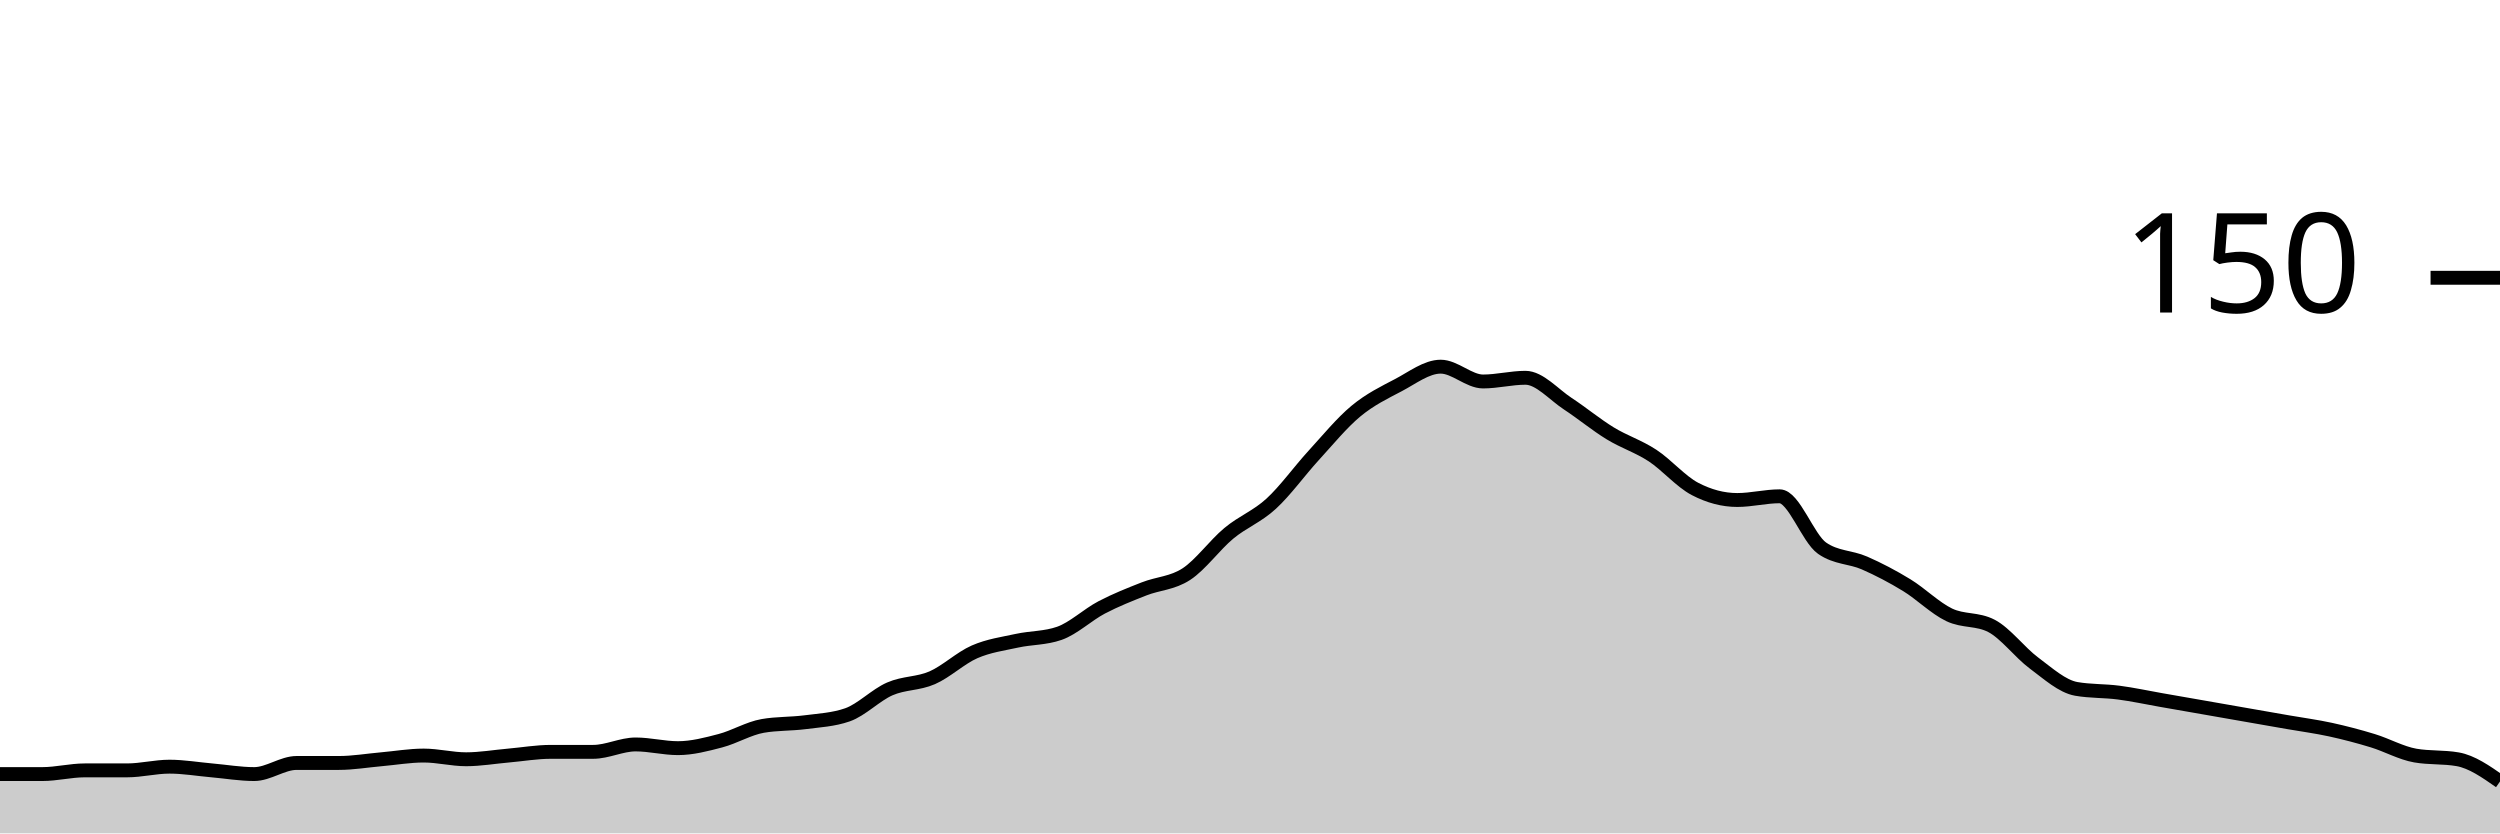
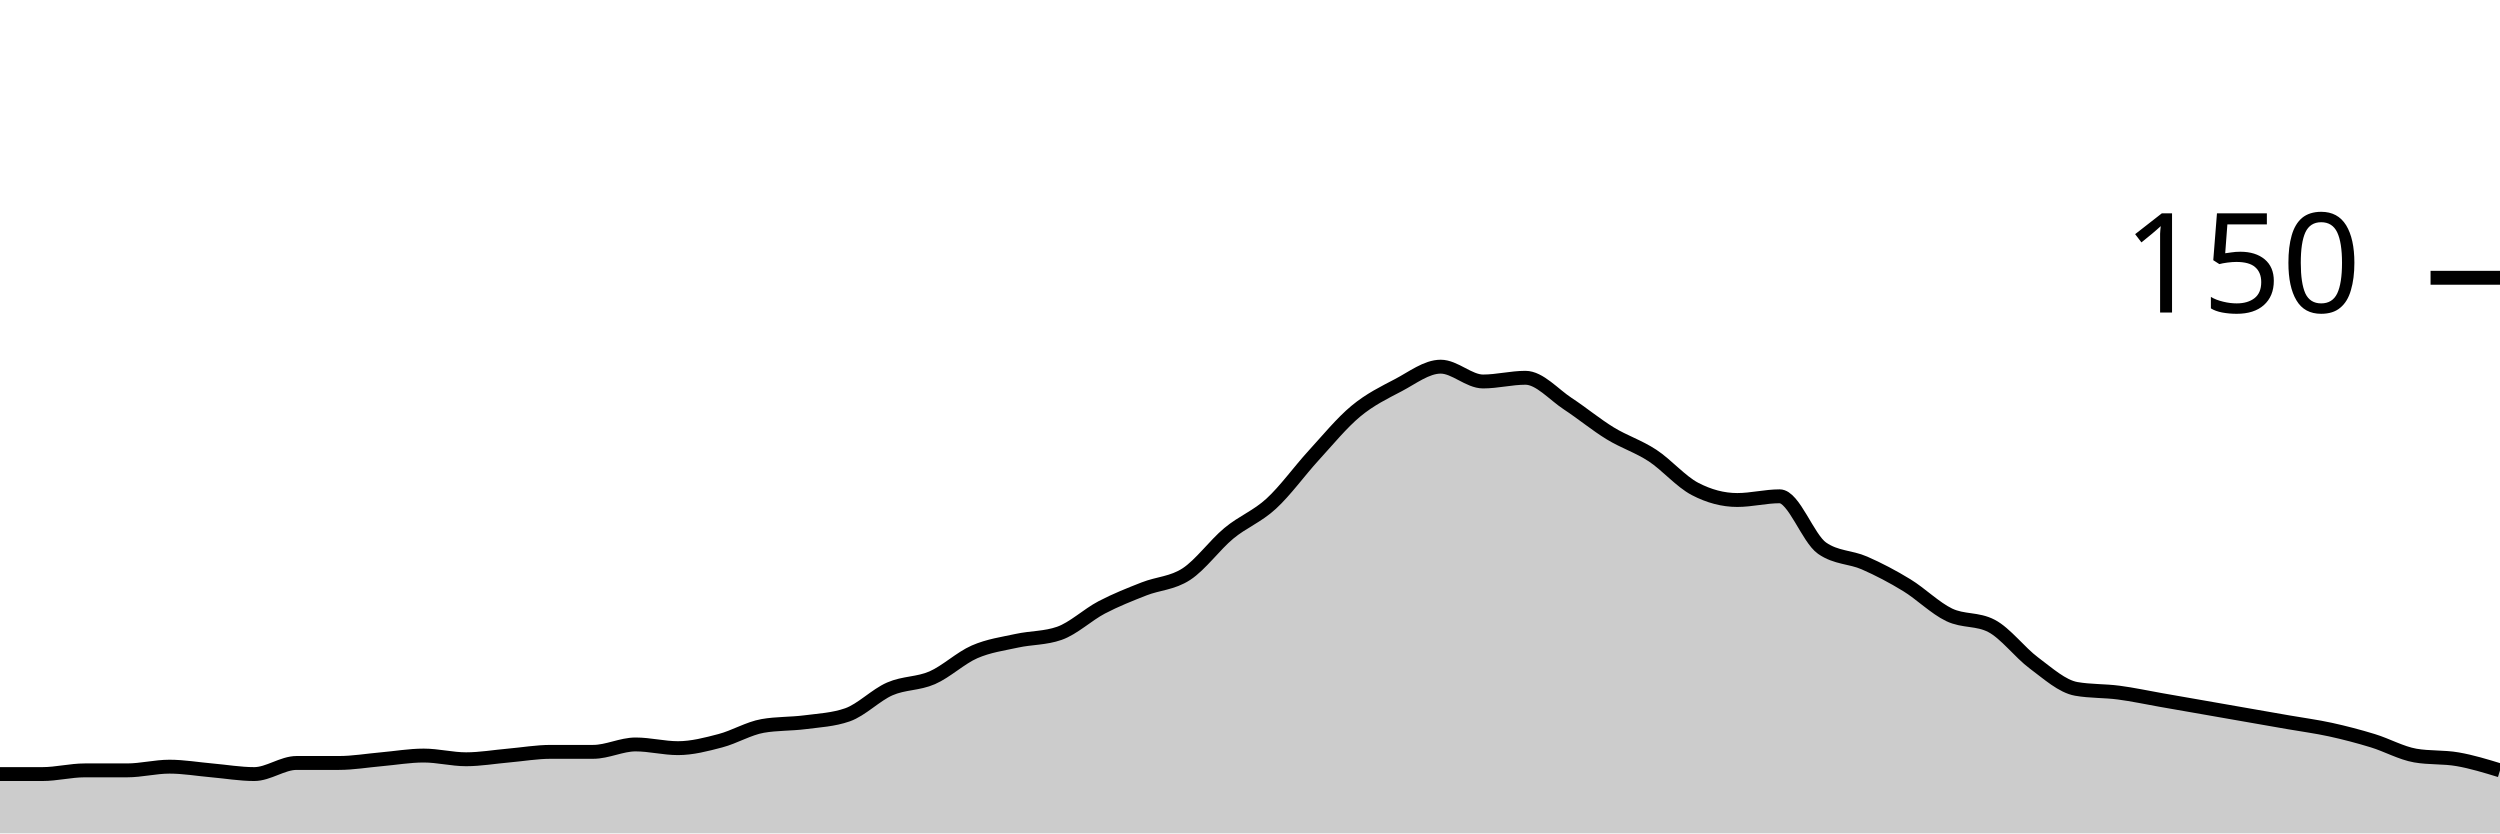
<svg xmlns="http://www.w3.org/2000/svg" viewBox="0 0 180 60">
  <g transform="translate(0,20)">
-     <path class="area" fill="rgba(0, 0, 0, 0.2)" d="M0,35.733C1.017,35.733,2.034,35.733,3.051,35.733C4.068,35.733,5.085,35.467,6.102,35.467C7.119,35.467,8.136,35.467,9.153,35.467C10.169,35.467,11.186,35.2,12.203,35.2C13.22,35.2,14.237,35.378,15.254,35.467C16.271,35.556,17.288,35.733,18.305,35.733C19.322,35.733,20.339,34.933,21.356,34.933C22.373,34.933,23.39,34.933,24.407,34.933C25.424,34.933,26.441,34.756,27.458,34.667C28.475,34.578,29.492,34.4,30.508,34.4C31.525,34.4,32.542,34.667,33.559,34.667C34.576,34.667,35.593,34.489,36.61,34.4C37.627,34.311,38.644,34.133,39.661,34.133C40.678,34.133,41.695,34.133,42.712,34.133C43.729,34.133,44.746,33.6,45.763,33.6C46.78,33.6,47.797,33.867,48.814,33.867C49.831,33.867,50.847,33.6,51.864,33.333C52.881,33.067,53.898,32.444,54.915,32.267C55.932,32.089,56.949,32.133,57.966,32C58.983,31.867,60,31.822,61.017,31.467C62.034,31.111,63.051,30.044,64.068,29.6C65.085,29.156,66.102,29.244,67.119,28.8C68.136,28.356,69.153,27.378,70.169,26.933C71.186,26.489,72.203,26.356,73.22,26.133C74.237,25.911,75.254,25.956,76.271,25.6C77.288,25.244,78.305,24.267,79.322,23.733C80.339,23.2,81.356,22.8,82.373,22.4C83.39,22,84.407,22,85.424,21.333C86.441,20.667,87.458,19.244,88.475,18.4C89.492,17.556,90.508,17.2,91.525,16.267C92.542,15.333,93.559,13.911,94.576,12.8C95.593,11.689,96.61,10.444,97.627,9.6C98.644,8.756,99.661,8.267,100.678,7.733C101.695,7.2,102.712,6.4,103.729,6.4C104.746,6.4,105.763,7.467,106.78,7.467C107.797,7.467,108.814,7.2,109.831,7.2C110.847,7.2,111.864,8.4,112.881,9.067C113.898,9.733,114.915,10.578,115.932,11.2C116.949,11.822,117.966,12.133,118.983,12.8C120,13.467,121.017,14.667,122.034,15.2C123.051,15.733,124.068,16,125.085,16C126.102,16,127.119,15.733,128.136,15.733C129.153,15.733,130.169,18.756,131.186,19.467C132.203,20.178,133.22,20.089,134.237,20.533C135.254,20.978,136.271,21.511,137.288,22.133C138.305,22.756,139.322,23.778,140.339,24.267C141.356,24.756,142.373,24.533,143.39,25.067C144.407,25.6,145.424,26.978,146.441,27.733C147.458,28.489,148.475,29.422,149.492,29.6C150.508,29.778,151.525,29.733,152.542,29.867C153.559,30,154.576,30.222,155.593,30.4C156.61,30.578,157.627,30.756,158.644,30.933C159.661,31.111,160.678,31.289,161.695,31.467C162.712,31.644,163.729,31.822,164.746,32C165.763,32.178,166.78,32.311,167.797,32.533C168.814,32.756,169.831,33.022,170.847,33.333C171.864,33.644,172.881,34.222,173.898,34.4C174.915,34.578,175.932,34.489,176.949,34.667C177.966,34.844,178.983,35.556,180,36.267L180,40C178.983,40,177.966,40,176.949,40C175.932,40,174.915,40,173.898,40C172.881,40,171.864,40,170.847,40C169.831,40,168.814,40,167.797,40C166.78,40,165.763,40,164.746,40C163.729,40,162.712,40,161.695,40C160.678,40,159.661,40,158.644,40C157.627,40,156.61,40,155.593,40C154.576,40,153.559,40,152.542,40C151.525,40,150.508,40,149.492,40C148.475,40,147.458,40,146.441,40C145.424,40,144.407,40,143.39,40C142.373,40,141.356,40,140.339,40C139.322,40,138.305,40,137.288,40C136.271,40,135.254,40,134.237,40C133.22,40,132.203,40,131.186,40C130.169,40,129.153,40,128.136,40C127.119,40,126.102,40,125.085,40C124.068,40,123.051,40,122.034,40C121.017,40,120,40,118.983,40C117.966,40,116.949,40,115.932,40C114.915,40,113.898,40,112.881,40C111.864,40,110.847,40,109.831,40C108.814,40,107.797,40,106.78,40C105.763,40,104.746,40,103.729,40C102.712,40,101.695,40,100.678,40C99.661,40,98.644,40,97.627,40C96.61,40,95.593,40,94.576,40C93.559,40,92.542,40,91.525,40C90.508,40,89.492,40,88.475,40C87.458,40,86.441,40,85.424,40C84.407,40,83.39,40,82.373,40C81.356,40,80.339,40,79.322,40C78.305,40,77.288,40,76.271,40C75.254,40,74.237,40,73.22,40C72.203,40,71.186,40,70.169,40C69.153,40,68.136,40,67.119,40C66.102,40,65.085,40,64.068,40C63.051,40,62.034,40,61.017,40C60,40,58.983,40,57.966,40C56.949,40,55.932,40,54.915,40C53.898,40,52.881,40,51.864,40C50.847,40,49.831,40,48.814,40C47.797,40,46.78,40,45.763,40C44.746,40,43.729,40,42.712,40C41.695,40,40.678,40,39.661,40C38.644,40,37.627,40,36.61,40C35.593,40,34.576,40,33.559,40C32.542,40,31.525,40,30.508,40C29.492,40,28.475,40,27.458,40C26.441,40,25.424,40,24.407,40C23.39,40,22.373,40,21.356,40C20.339,40,19.322,40,18.305,40C17.288,40,16.271,40,15.254,40C14.237,40,13.22,40,12.203,40C11.186,40,10.169,40,9.153,40C8.136,40,7.119,40,6.102,40C5.085,40,4.068,40,3.051,40C2.034,40,1.017,40,0,40Z" />
-     <path class="line" stroke="black" fill="none" d="M0,35.733C1.017,35.733,2.034,35.733,3.051,35.733C4.068,35.733,5.085,35.467,6.102,35.467C7.119,35.467,8.136,35.467,9.153,35.467C10.169,35.467,11.186,35.2,12.203,35.2C13.22,35.2,14.237,35.378,15.254,35.467C16.271,35.556,17.288,35.733,18.305,35.733C19.322,35.733,20.339,34.933,21.356,34.933C22.373,34.933,23.39,34.933,24.407,34.933C25.424,34.933,26.441,34.756,27.458,34.667C28.475,34.578,29.492,34.4,30.508,34.4C31.525,34.4,32.542,34.667,33.559,34.667C34.576,34.667,35.593,34.489,36.61,34.4C37.627,34.311,38.644,34.133,39.661,34.133C40.678,34.133,41.695,34.133,42.712,34.133C43.729,34.133,44.746,33.6,45.763,33.6C46.78,33.6,47.797,33.867,48.814,33.867C49.831,33.867,50.847,33.6,51.864,33.333C52.881,33.067,53.898,32.444,54.915,32.267C55.932,32.089,56.949,32.133,57.966,32C58.983,31.867,60,31.822,61.017,31.467C62.034,31.111,63.051,30.044,64.068,29.6C65.085,29.156,66.102,29.244,67.119,28.8C68.136,28.356,69.153,27.378,70.169,26.933C71.186,26.489,72.203,26.356,73.22,26.133C74.237,25.911,75.254,25.956,76.271,25.6C77.288,25.244,78.305,24.267,79.322,23.733C80.339,23.2,81.356,22.8,82.373,22.4C83.39,22,84.407,22,85.424,21.333C86.441,20.667,87.458,19.244,88.475,18.4C89.492,17.556,90.508,17.2,91.525,16.267C92.542,15.333,93.559,13.911,94.576,12.8C95.593,11.689,96.61,10.444,97.627,9.6C98.644,8.756,99.661,8.267,100.678,7.733C101.695,7.2,102.712,6.4,103.729,6.4C104.746,6.4,105.763,7.467,106.78,7.467C107.797,7.467,108.814,7.2,109.831,7.2C110.847,7.2,111.864,8.4,112.881,9.067C113.898,9.733,114.915,10.578,115.932,11.2C116.949,11.822,117.966,12.133,118.983,12.8C120,13.467,121.017,14.667,122.034,15.2C123.051,15.733,124.068,16,125.085,16C126.102,16,127.119,15.733,128.136,15.733C129.153,15.733,130.169,18.756,131.186,19.467C132.203,20.178,133.22,20.089,134.237,20.533C135.254,20.978,136.271,21.511,137.288,22.133C138.305,22.756,139.322,23.778,140.339,24.267C141.356,24.756,142.373,24.533,143.39,25.067C144.407,25.6,145.424,26.978,146.441,27.733C147.458,28.489,148.475,29.422,149.492,29.6C150.508,29.778,151.525,29.733,152.542,29.867C153.559,30,154.576,30.222,155.593,30.4C156.61,30.578,157.627,30.756,158.644,30.933C159.661,31.111,160.678,31.289,161.695,31.467C162.712,31.644,163.729,31.822,164.746,32C165.763,32.178,166.78,32.311,167.797,32.533C168.814,32.756,169.831,33.022,170.847,33.333C171.864,33.644,172.881,34.222,173.898,34.4C174.915,34.578,175.932,34.489,176.949,34.667C177.966,34.844,178.983,35.556,180,36.267" />
+     <path class="area" fill="rgba(0, 0, 0, 0.2)" d="M0,35.733C1.017,35.733,2.034,35.733,3.051,35.733C4.068,35.733,5.085,35.467,6.102,35.467C7.119,35.467,8.136,35.467,9.153,35.467C10.169,35.467,11.186,35.2,12.203,35.2C13.22,35.2,14.237,35.378,15.254,35.467C16.271,35.556,17.288,35.733,18.305,35.733C19.322,35.733,20.339,34.933,21.356,34.933C22.373,34.933,23.39,34.933,24.407,34.933C25.424,34.933,26.441,34.756,27.458,34.667C28.475,34.578,29.492,34.4,30.508,34.4C31.525,34.4,32.542,34.667,33.559,34.667C34.576,34.667,35.593,34.489,36.61,34.4C37.627,34.311,38.644,34.133,39.661,34.133C40.678,34.133,41.695,34.133,42.712,34.133C43.729,34.133,44.746,33.6,45.763,33.6C46.78,33.6,47.797,33.867,48.814,33.867C49.831,33.867,50.847,33.6,51.864,33.333C52.881,33.067,53.898,32.444,54.915,32.267C55.932,32.089,56.949,32.133,57.966,32C58.983,31.867,60,31.822,61.017,31.467C62.034,31.111,63.051,30.044,64.068,29.6C65.085,29.156,66.102,29.244,67.119,28.8C68.136,28.356,69.153,27.378,70.169,26.933C71.186,26.489,72.203,26.356,73.22,26.133C74.237,25.911,75.254,25.956,76.271,25.6C77.288,25.244,78.305,24.267,79.322,23.733C80.339,23.2,81.356,22.8,82.373,22.4C83.39,22,84.407,22,85.424,21.333C86.441,20.667,87.458,19.244,88.475,18.4C89.492,17.556,90.508,17.2,91.525,16.267C92.542,15.333,93.559,13.911,94.576,12.8C95.593,11.689,96.61,10.444,97.627,9.6C98.644,8.756,99.661,8.267,100.678,7.733C101.695,7.2,102.712,6.4,103.729,6.4C104.746,6.4,105.763,7.467,106.78,7.467C107.797,7.467,108.814,7.2,109.831,7.2C110.847,7.2,111.864,8.4,112.881,9.067C113.898,9.733,114.915,10.578,115.932,11.2C116.949,11.822,117.966,12.133,118.983,12.8C120,13.467,121.017,14.667,122.034,15.2C123.051,15.733,124.068,16,125.085,16C126.102,16,127.119,15.733,128.136,15.733C129.153,15.733,130.169,18.756,131.186,19.467C132.203,20.178,133.22,20.089,134.237,20.533C135.254,20.978,136.271,21.511,137.288,22.133C138.305,22.756,139.322,23.778,140.339,24.267C141.356,24.756,142.373,24.533,143.39,25.067C144.407,25.6,145.424,26.978,146.441,27.733C147.458,28.489,148.475,29.422,149.492,29.6C150.508,29.778,151.525,29.733,152.542,29.867C153.559,30,154.576,30.222,155.593,30.4C156.61,30.578,157.627,30.756,158.644,30.933C159.661,31.111,160.678,31.289,161.695,31.467C162.712,31.644,163.729,31.822,164.746,32C165.763,32.178,166.78,32.311,167.797,32.533C168.814,32.756,169.831,33.022,170.847,33.333C171.864,33.644,172.881,34.222,173.898,34.4C174.915,34.578,175.932,34.489,176.949,34.667C177.966,34.844,178.983,35.156,180,35.467L180,40C178.983,40,177.966,40,176.949,40C175.932,40,174.915,40,173.898,40C172.881,40,171.864,40,170.847,40C169.831,40,168.814,40,167.797,40C166.78,40,165.763,40,164.746,40C163.729,40,162.712,40,161.695,40C160.678,40,159.661,40,158.644,40C157.627,40,156.61,40,155.593,40C154.576,40,153.559,40,152.542,40C151.525,40,150.508,40,149.492,40C148.475,40,147.458,40,146.441,40C145.424,40,144.407,40,143.39,40C142.373,40,141.356,40,140.339,40C139.322,40,138.305,40,137.288,40C136.271,40,135.254,40,134.237,40C133.22,40,132.203,40,131.186,40C130.169,40,129.153,40,128.136,40C127.119,40,126.102,40,125.085,40C124.068,40,123.051,40,122.034,40C121.017,40,120,40,118.983,40C117.966,40,116.949,40,115.932,40C114.915,40,113.898,40,112.881,40C111.864,40,110.847,40,109.831,40C108.814,40,107.797,40,106.78,40C105.763,40,104.746,40,103.729,40C102.712,40,101.695,40,100.678,40C99.661,40,98.644,40,97.627,40C96.61,40,95.593,40,94.576,40C93.559,40,92.542,40,91.525,40C90.508,40,89.492,40,88.475,40C87.458,40,86.441,40,85.424,40C84.407,40,83.39,40,82.373,40C81.356,40,80.339,40,79.322,40C78.305,40,77.288,40,76.271,40C75.254,40,74.237,40,73.22,40C72.203,40,71.186,40,70.169,40C69.153,40,68.136,40,67.119,40C66.102,40,65.085,40,64.068,40C63.051,40,62.034,40,61.017,40C60,40,58.983,40,57.966,40C56.949,40,55.932,40,54.915,40C53.898,40,52.881,40,51.864,40C50.847,40,49.831,40,48.814,40C47.797,40,46.78,40,45.763,40C44.746,40,43.729,40,42.712,40C41.695,40,40.678,40,39.661,40C38.644,40,37.627,40,36.61,40C35.593,40,34.576,40,33.559,40C32.542,40,31.525,40,30.508,40C29.492,40,28.475,40,27.458,40C26.441,40,25.424,40,24.407,40C23.39,40,22.373,40,21.356,40C20.339,40,19.322,40,18.305,40C17.288,40,16.271,40,15.254,40C14.237,40,13.22,40,12.203,40C11.186,40,10.169,40,9.153,40C8.136,40,7.119,40,6.102,40C5.085,40,4.068,40,3.051,40C2.034,40,1.017,40,0,40Z" />
+     <path class="line" stroke="black" fill="none" d="M0,35.733C1.017,35.733,2.034,35.733,3.051,35.733C4.068,35.733,5.085,35.467,6.102,35.467C7.119,35.467,8.136,35.467,9.153,35.467C10.169,35.467,11.186,35.2,12.203,35.2C13.22,35.2,14.237,35.378,15.254,35.467C16.271,35.556,17.288,35.733,18.305,35.733C19.322,35.733,20.339,34.933,21.356,34.933C22.373,34.933,23.39,34.933,24.407,34.933C25.424,34.933,26.441,34.756,27.458,34.667C28.475,34.578,29.492,34.4,30.508,34.4C31.525,34.4,32.542,34.667,33.559,34.667C34.576,34.667,35.593,34.489,36.61,34.4C37.627,34.311,38.644,34.133,39.661,34.133C40.678,34.133,41.695,34.133,42.712,34.133C43.729,34.133,44.746,33.6,45.763,33.6C46.78,33.6,47.797,33.867,48.814,33.867C49.831,33.867,50.847,33.6,51.864,33.333C52.881,33.067,53.898,32.444,54.915,32.267C55.932,32.089,56.949,32.133,57.966,32C58.983,31.867,60,31.822,61.017,31.467C62.034,31.111,63.051,30.044,64.068,29.6C65.085,29.156,66.102,29.244,67.119,28.8C68.136,28.356,69.153,27.378,70.169,26.933C71.186,26.489,72.203,26.356,73.22,26.133C74.237,25.911,75.254,25.956,76.271,25.6C77.288,25.244,78.305,24.267,79.322,23.733C80.339,23.2,81.356,22.8,82.373,22.4C83.39,22,84.407,22,85.424,21.333C86.441,20.667,87.458,19.244,88.475,18.4C89.492,17.556,90.508,17.2,91.525,16.267C92.542,15.333,93.559,13.911,94.576,12.8C95.593,11.689,96.61,10.444,97.627,9.6C98.644,8.756,99.661,8.267,100.678,7.733C101.695,7.2,102.712,6.4,103.729,6.4C104.746,6.4,105.763,7.467,106.78,7.467C107.797,7.467,108.814,7.2,109.831,7.2C110.847,7.2,111.864,8.4,112.881,9.067C113.898,9.733,114.915,10.578,115.932,11.2C116.949,11.822,117.966,12.133,118.983,12.8C120,13.467,121.017,14.667,122.034,15.2C123.051,15.733,124.068,16,125.085,16C126.102,16,127.119,15.733,128.136,15.733C129.153,15.733,130.169,18.756,131.186,19.467C132.203,20.178,133.22,20.089,134.237,20.533C135.254,20.978,136.271,21.511,137.288,22.133C138.305,22.756,139.322,23.778,140.339,24.267C141.356,24.756,142.373,24.533,143.39,25.067C144.407,25.6,145.424,26.978,146.441,27.733C147.458,28.489,148.475,29.422,149.492,29.6C150.508,29.778,151.525,29.733,152.542,29.867C153.559,30,154.576,30.222,155.593,30.4C156.61,30.578,157.627,30.756,158.644,30.933C159.661,31.111,160.678,31.289,161.695,31.467C162.712,31.644,163.729,31.822,164.746,32C165.763,32.178,166.78,32.311,167.797,32.533C168.814,32.756,169.831,33.022,170.847,33.333C171.864,33.644,172.881,34.222,173.898,34.4C174.915,34.578,175.932,34.489,176.949,34.667C177.966,34.844,178.983,35.156,180,35.467" />
    <path class="axis-ceiling" stroke-width="1" stroke="black" fill="none" d="M175,0L180,0" />
    <text class="axis-ceiling-label" font-family="sans-serif" text-anchor="end" font-size="10px" x="170" y="2.5">150</text>
  </g>
</svg>
